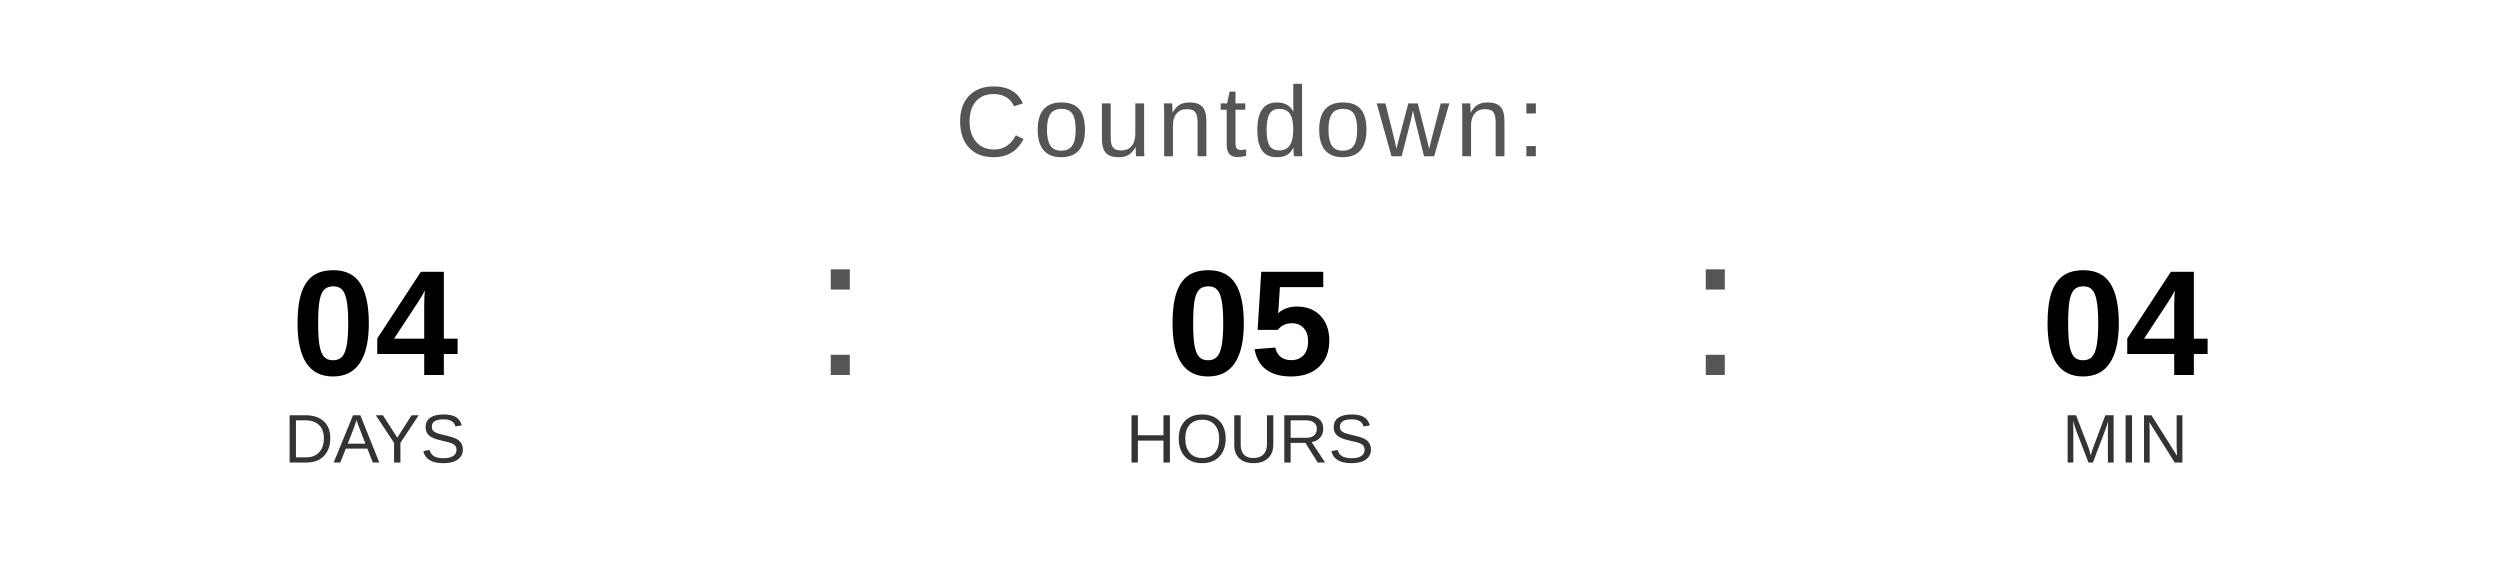
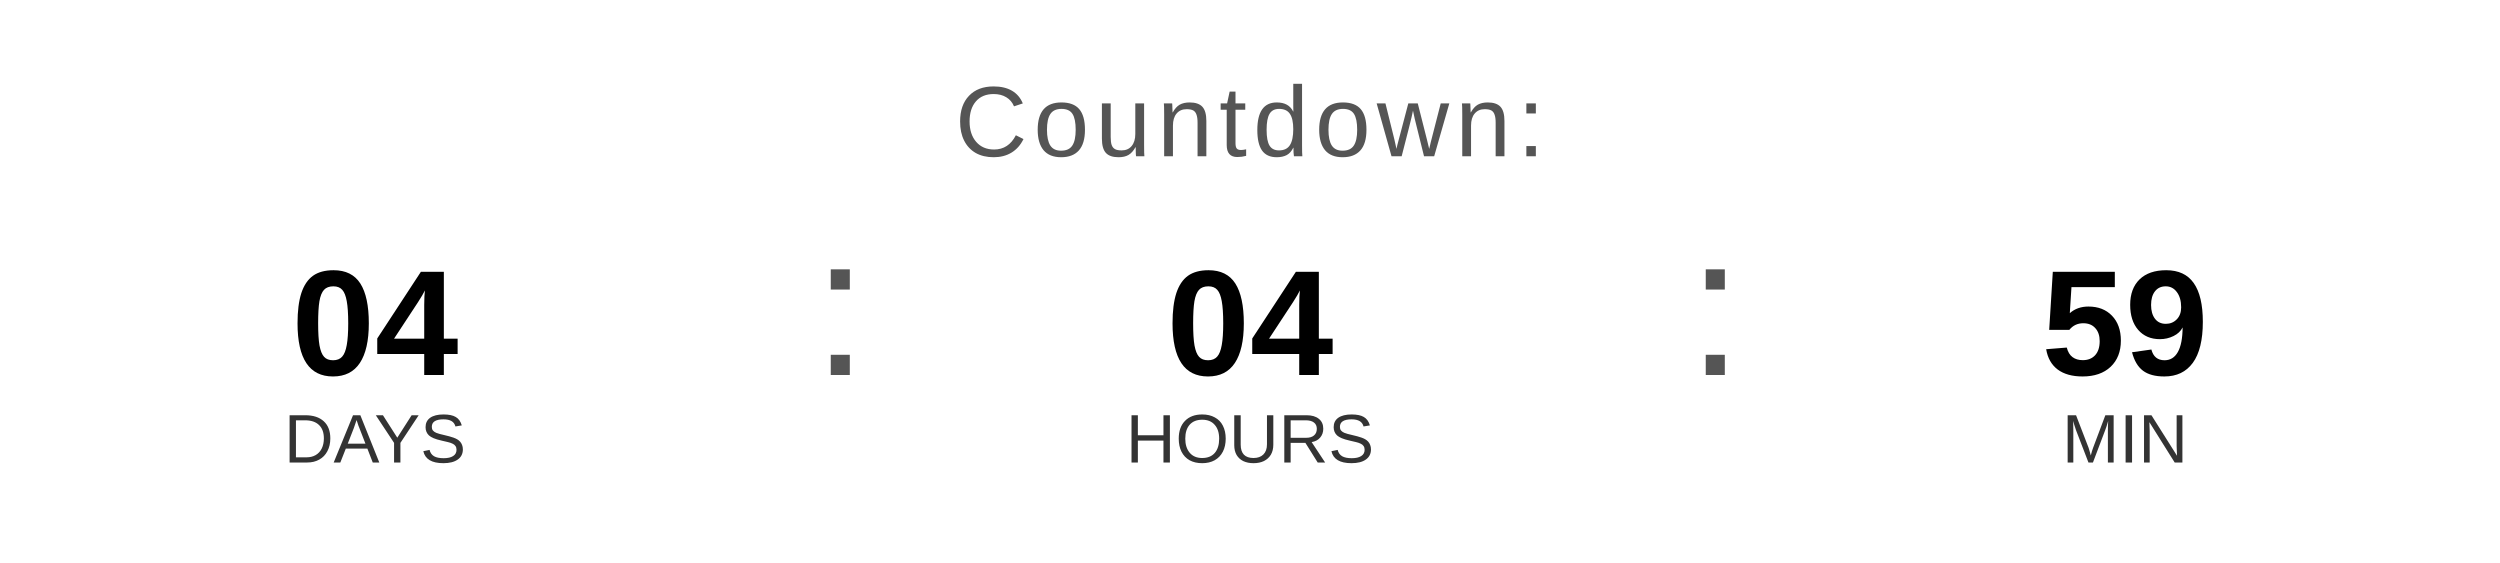
<svg xmlns="http://www.w3.org/2000/svg" width="400" height="90" viewBox="0 0 400 90">
  <text x="200" y="25" font-family="Arial, Helvetica, sans-serif" font-size="16" fill="#555555" text-anchor="middle" letter-spacing="1">
    Countdown:
  </text>
  <text x="60" y="60" font-family="Arial, Helvetica, sans-serif" font-size="24" font-weight="bold" fill="#000000" text-anchor="middle">04</text>
  <text x="60" y="74" font-family="Arial, Helvetica, sans-serif" font-size="11" fill="#333333" text-anchor="middle">DAYS</text>
  <text x="130" y="60" font-family="Arial, sans-serif" font-size="32" fill="#555555">:</text>
-   <text x="200" y="60" font-family="Arial, Helvetica, sans-serif" font-size="24" font-weight="bold" fill="#000000" text-anchor="middle">05</text>
+   <text x="200" y="60" font-family="Arial, Helvetica, sans-serif" font-size="24" font-weight="bold" fill="#000000" text-anchor="middle">04</text>
  <text x="200" y="74" font-family="Arial, Helvetica, sans-serif" font-size="11" fill="#333333" text-anchor="middle">HOURS</text>
  <text x="270" y="60" font-family="Arial, sans-serif" font-size="32" fill="#555555">:</text>
-   <text x="340" y="60" font-family="Arial, Helvetica, sans-serif" font-size="24" font-weight="bold" fill="#000000" text-anchor="middle">04</text>
+   <text x="340" y="60" font-family="Arial, Helvetica, sans-serif" font-size="24" font-weight="bold" fill="#000000" text-anchor="middle">59</text>
  <text x="340" y="74" font-family="Arial, Helvetica, sans-serif" font-size="11" fill="#333333" text-anchor="middle">MIN</text>
</svg>
